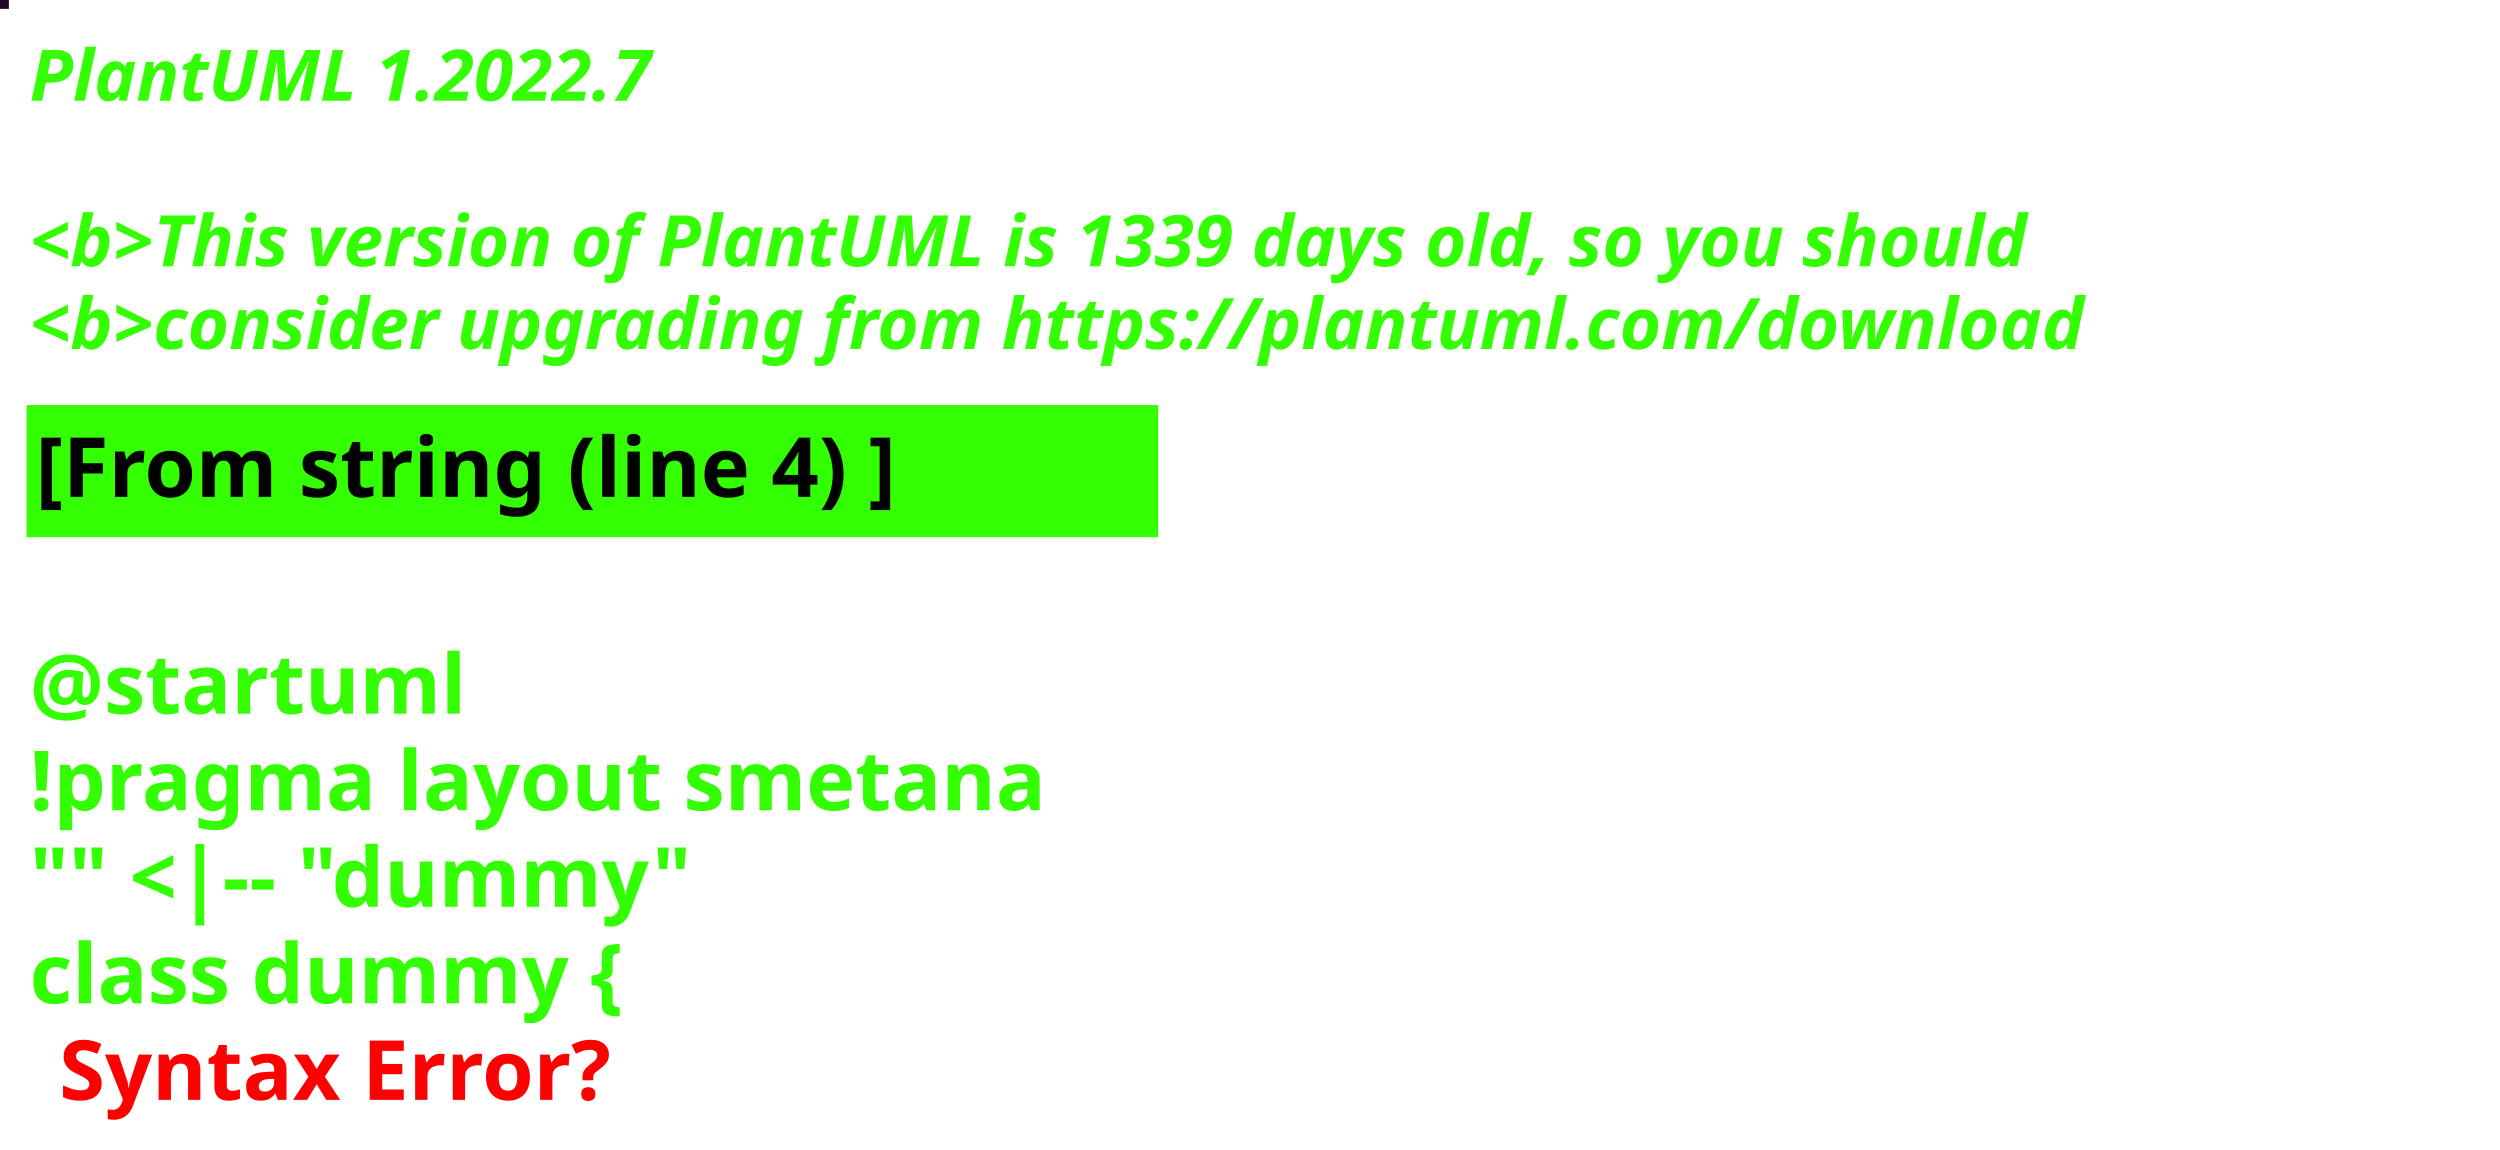
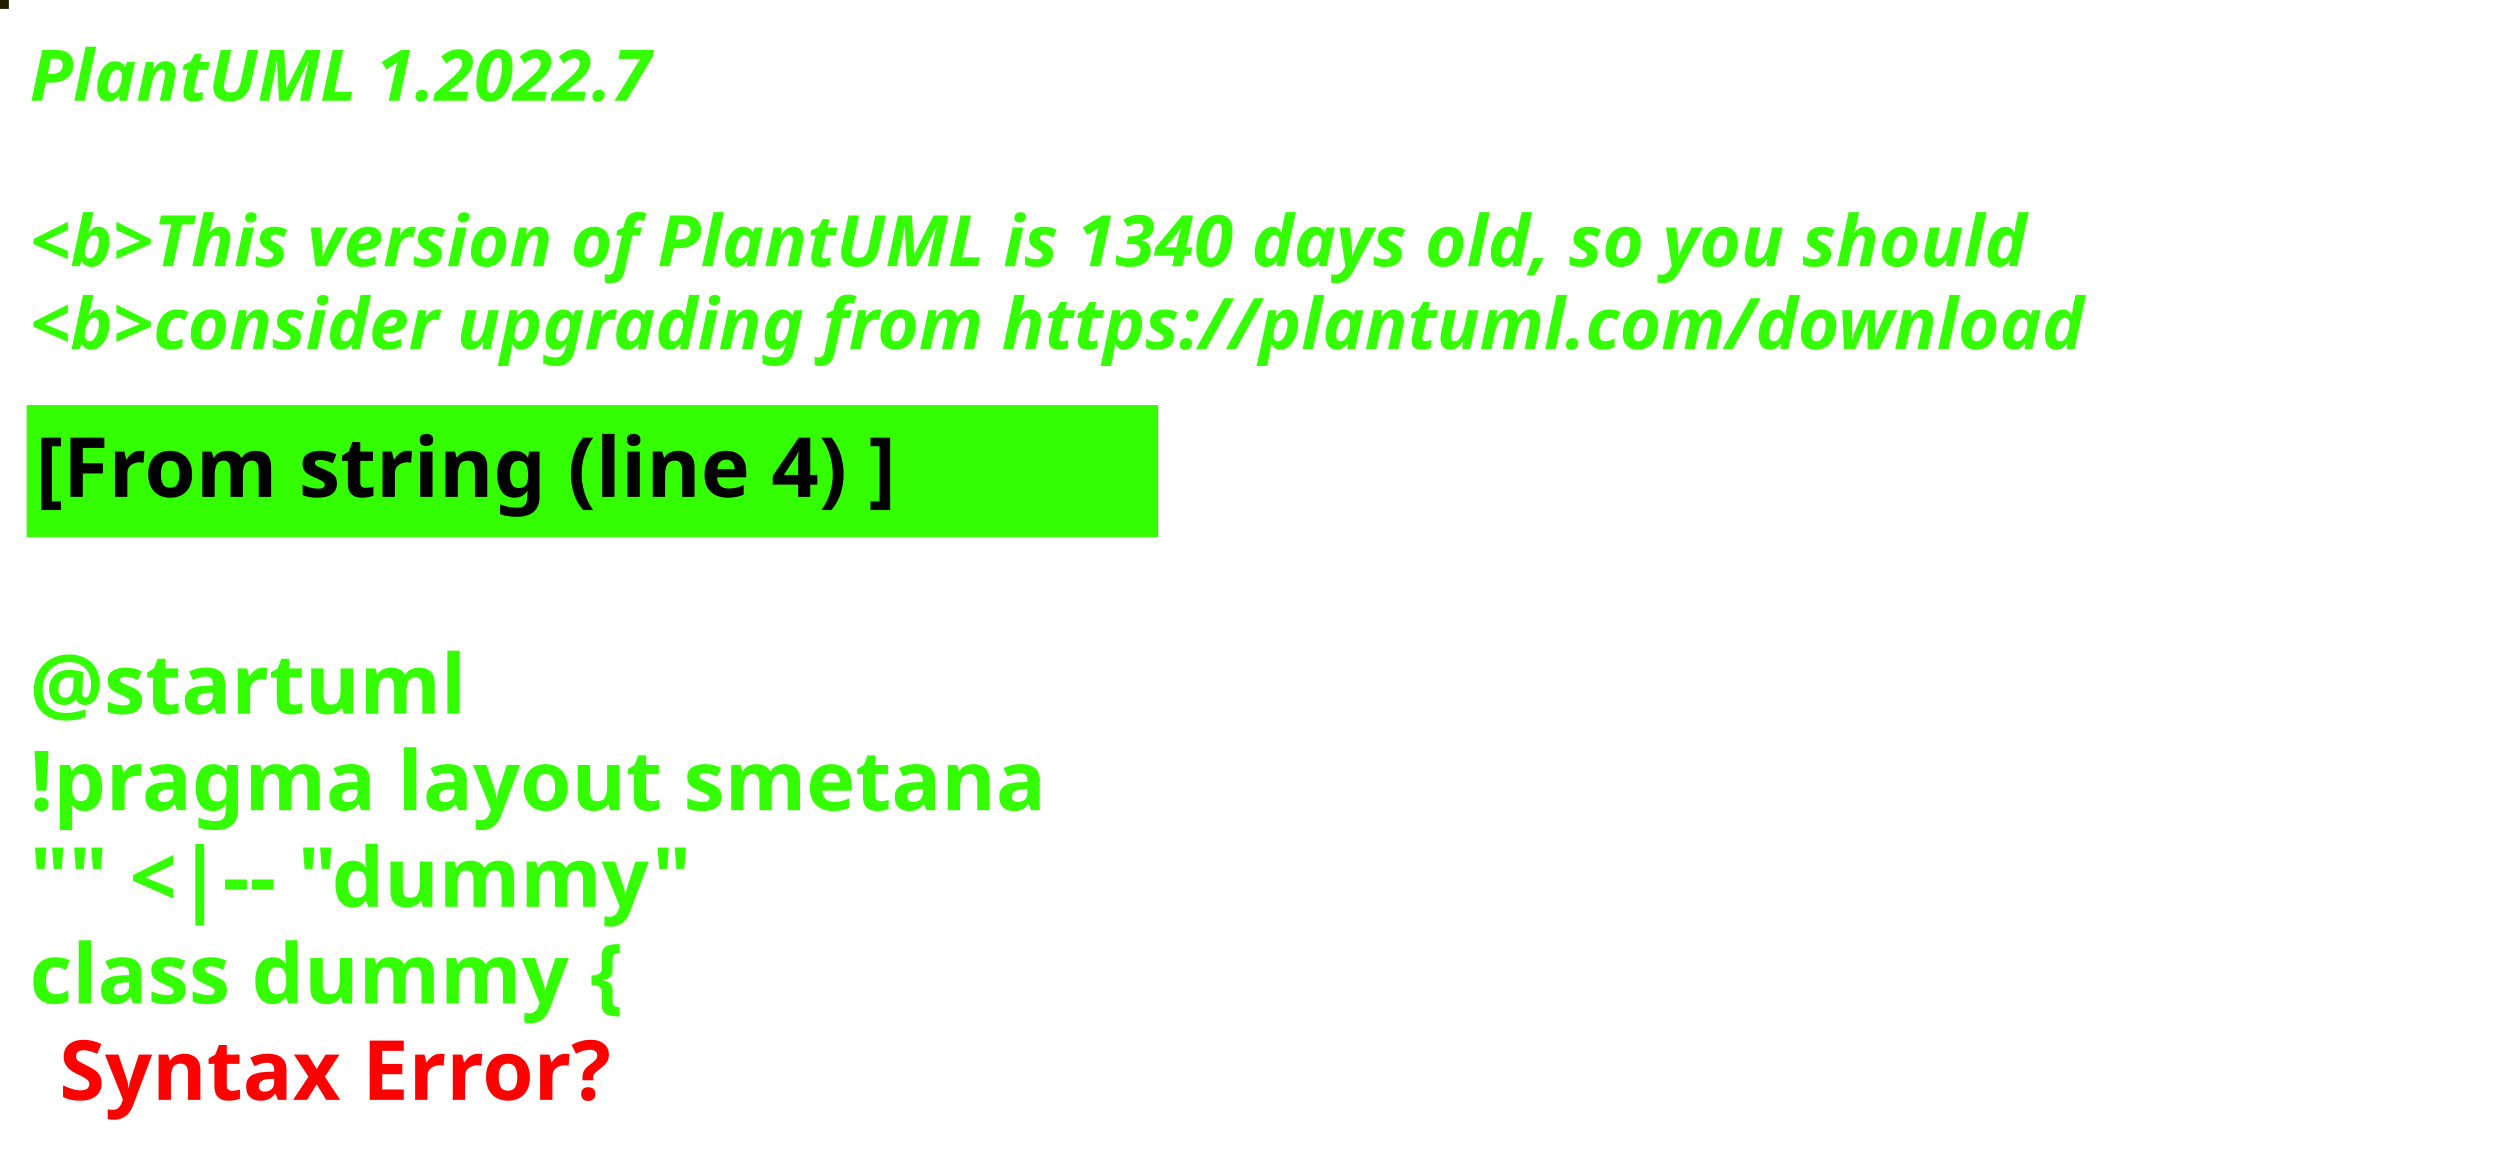
<svg xmlns="http://www.w3.org/2000/svg" contentStyleType="text/css" height="194px" preserveAspectRatio="none" style="width:422px;height:194px;background:#000000;" version="1.1" viewBox="0 0 422 194" width="422px" zoomAndPan="magnify">
  <defs />
  <g>
-     <rect fill="#1E0C21" height="1" style="stroke:#1E0C21;stroke-width:1.0;" width="1" x="0" y="0" />
+     <rect fill="#1E2003" height="1" style="stroke:#1E2003;stroke-width:1.0;" width="1" x="0" y="0" />
    <text fill="#33FF02" font-family="sans-serif" font-size="12" font-style="italic" font-weight="bold" lengthAdjust="spacing" textLength="127" x="5" y="17">PlantUML 1.2022.7</text>
    <text fill="#33FF02" font-family="sans-serif" font-size="12" font-style="italic" font-weight="bold" lengthAdjust="spacing" textLength="4" x="5" y="30.969"> </text>
-     <text fill="#33FF02" font-family="sans-serif" font-size="12" font-style="italic" font-weight="bold" lengthAdjust="spacing" textLength="407" x="5" y="44.938">&lt;b&gt;This version of PlantUML is 1339 days old, so you should</text>
+     <text fill="#33FF02" font-family="sans-serif" font-size="12" font-style="italic" font-weight="bold" lengthAdjust="spacing" textLength="407" x="5" y="44.938">&lt;b&gt;This version of PlantUML is 1340 days old, so you should</text>
    <text fill="#33FF02" font-family="sans-serif" font-size="12" font-style="italic" font-weight="bold" lengthAdjust="spacing" textLength="408" x="5" y="58.906">&lt;b&gt;consider upgrading from https://plantuml.com/download</text>
    <rect fill="#33FF02" height="21.297" style="stroke:#33FF02;stroke-width:1.0;" width="190" x="5" y="68.875" />
    <text fill="#000000" font-family="sans-serif" font-size="14" font-weight="bold" lengthAdjust="spacing" textLength="168" x="6" y="83.875">[From string (line 4) ]</text>
    <text fill="#33FF02" font-family="sans-serif" font-size="14" font-weight="bold" lengthAdjust="spacing" textLength="5" x="5" y="104.172"> </text>
    <text fill="#33FF02" font-family="sans-serif" font-size="14" font-weight="bold" lengthAdjust="spacing" textLength="79" x="5" y="120.469">@startuml</text>
    <text fill="#33FF02" font-family="sans-serif" font-size="14" font-weight="bold" lengthAdjust="spacing" textLength="190" x="5" y="136.766">!pragma layout smetana</text>
    <text fill="#33FF02" font-family="sans-serif" font-size="14" font-weight="bold" lengthAdjust="spacing" textLength="124" x="5" y="153.062">"" &lt;|-- "dummy"</text>
    <text fill="#33FF02" font-family="sans-serif" font-size="14" font-weight="bold" lengthAdjust="spacing" text-decoration="wavy underline" textLength="117" x="5" y="169.359">class dummy {</text>
    <text fill="#FF0000" font-family="sans-serif" font-size="14" font-weight="bold" lengthAdjust="spacing" textLength="106" x="10" y="185.656">Syntax Error?</text>
  </g>
</svg>
